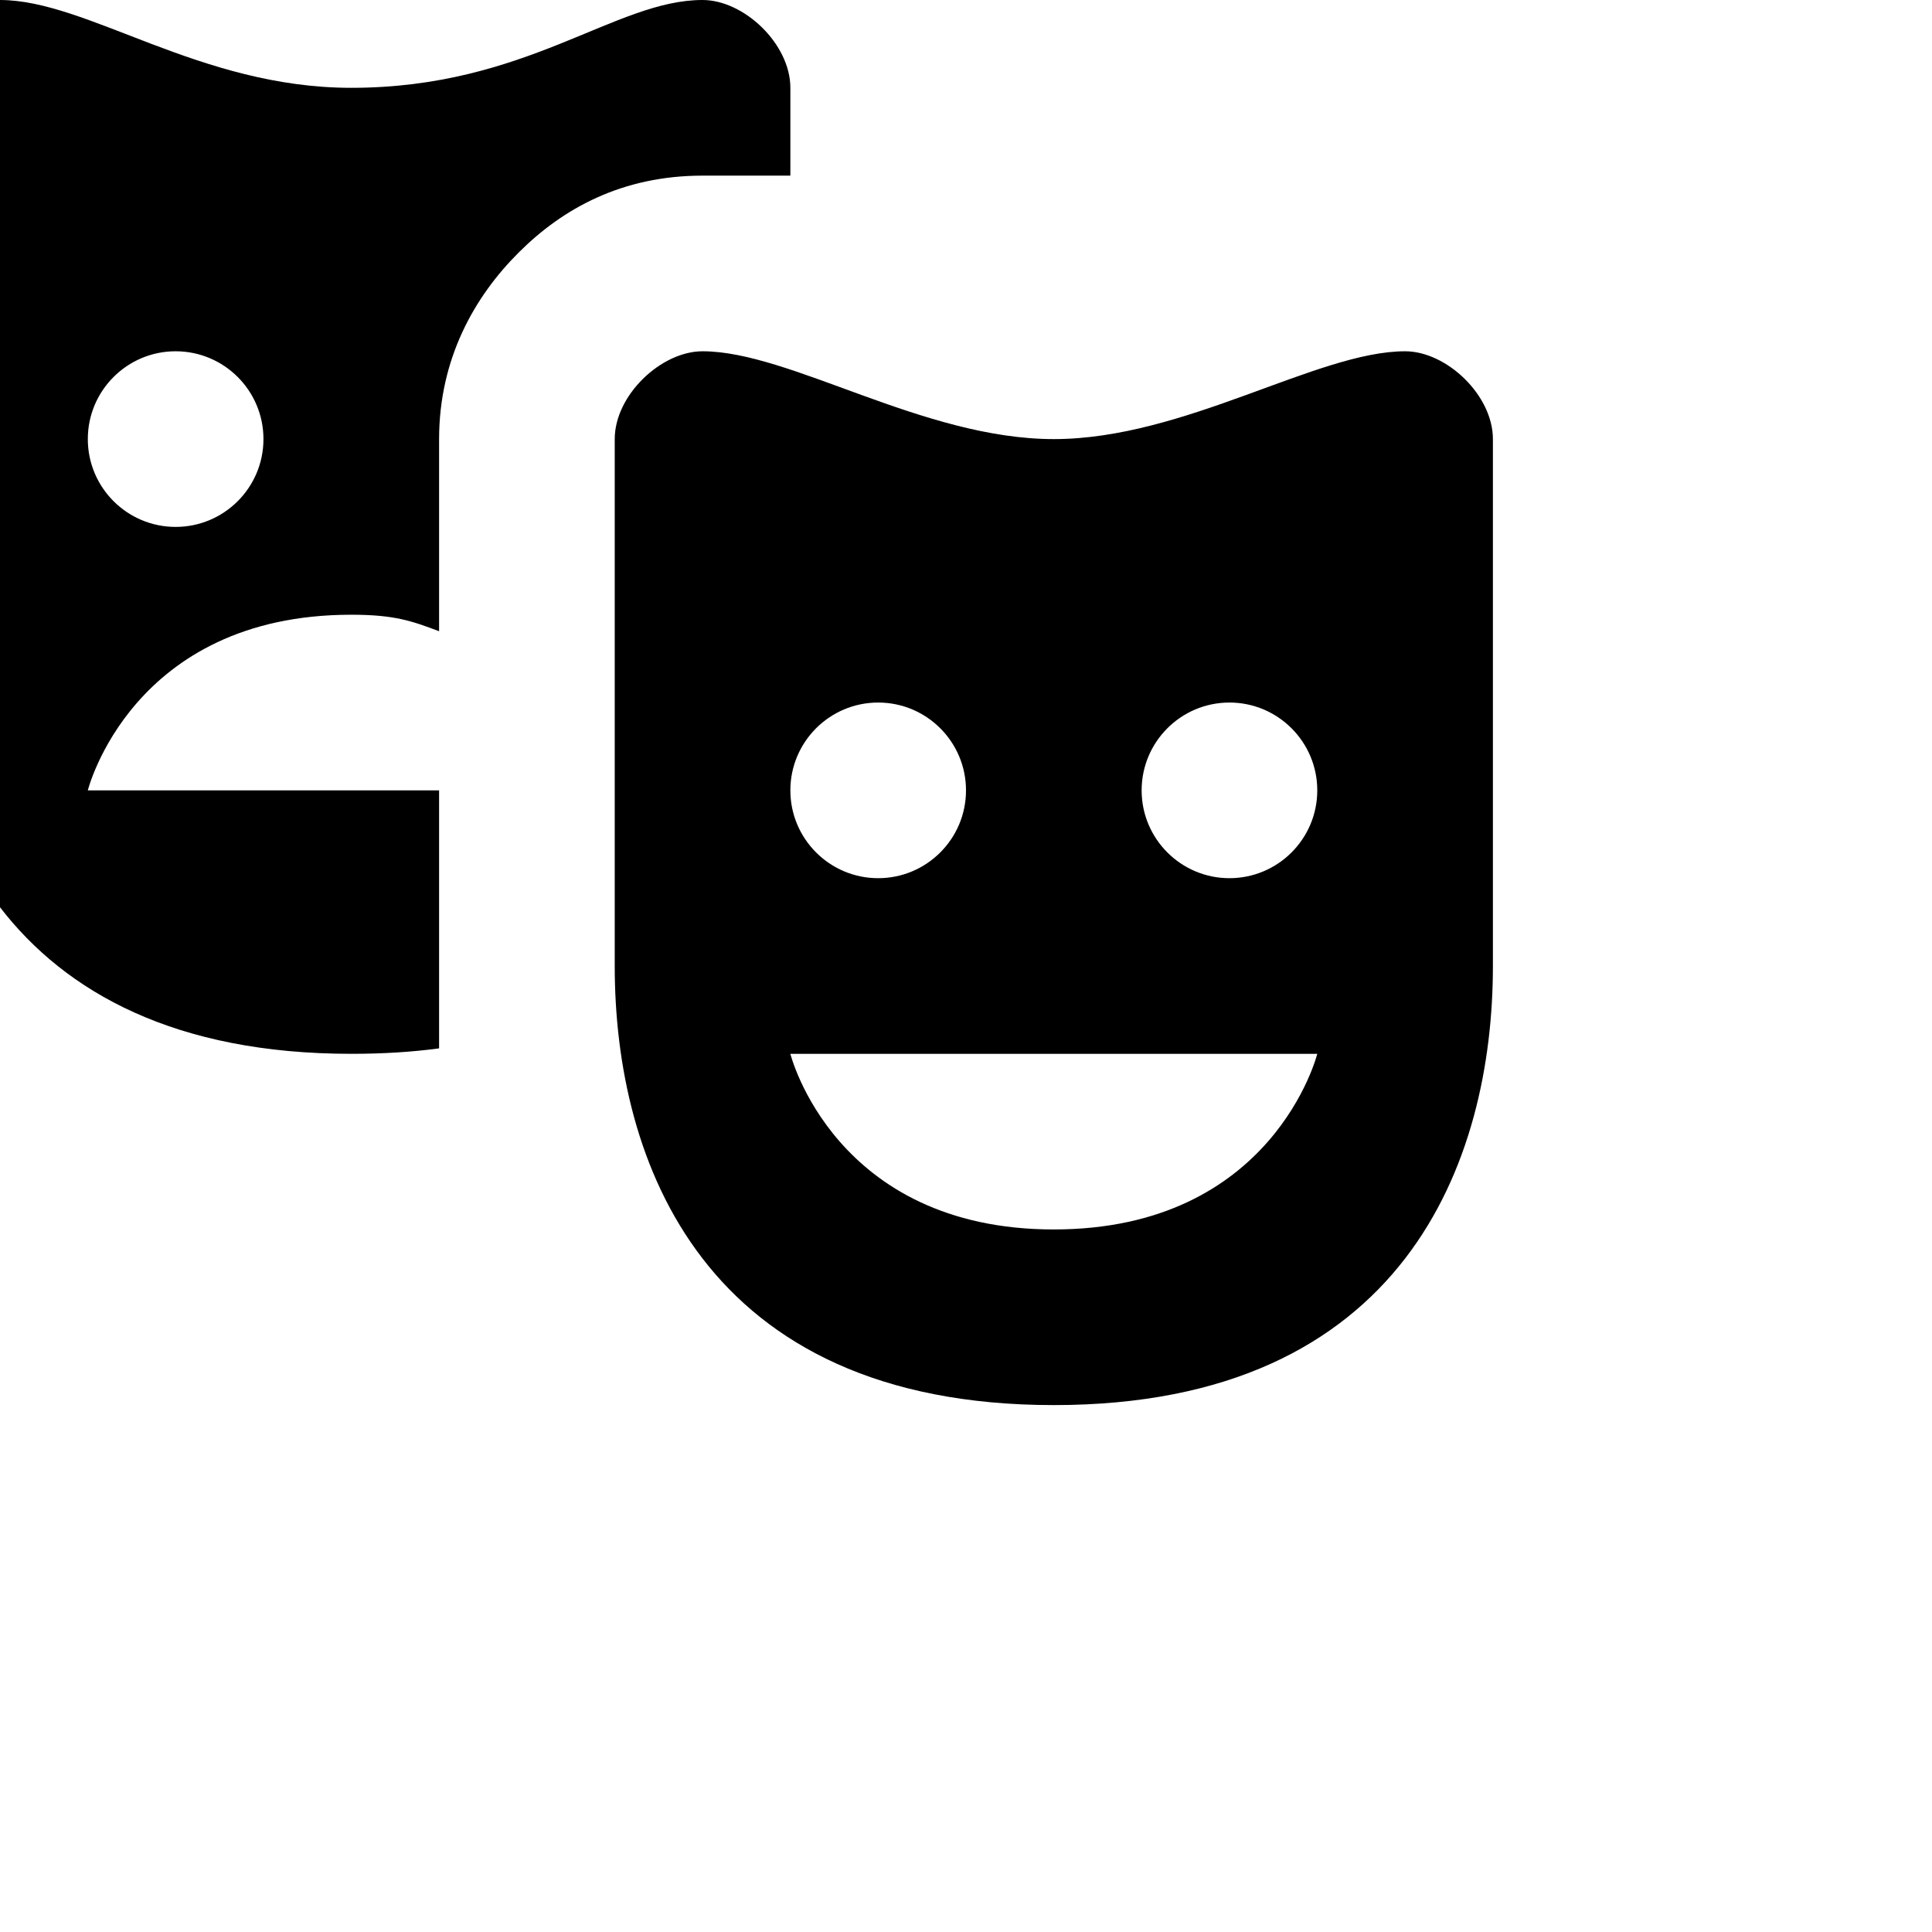
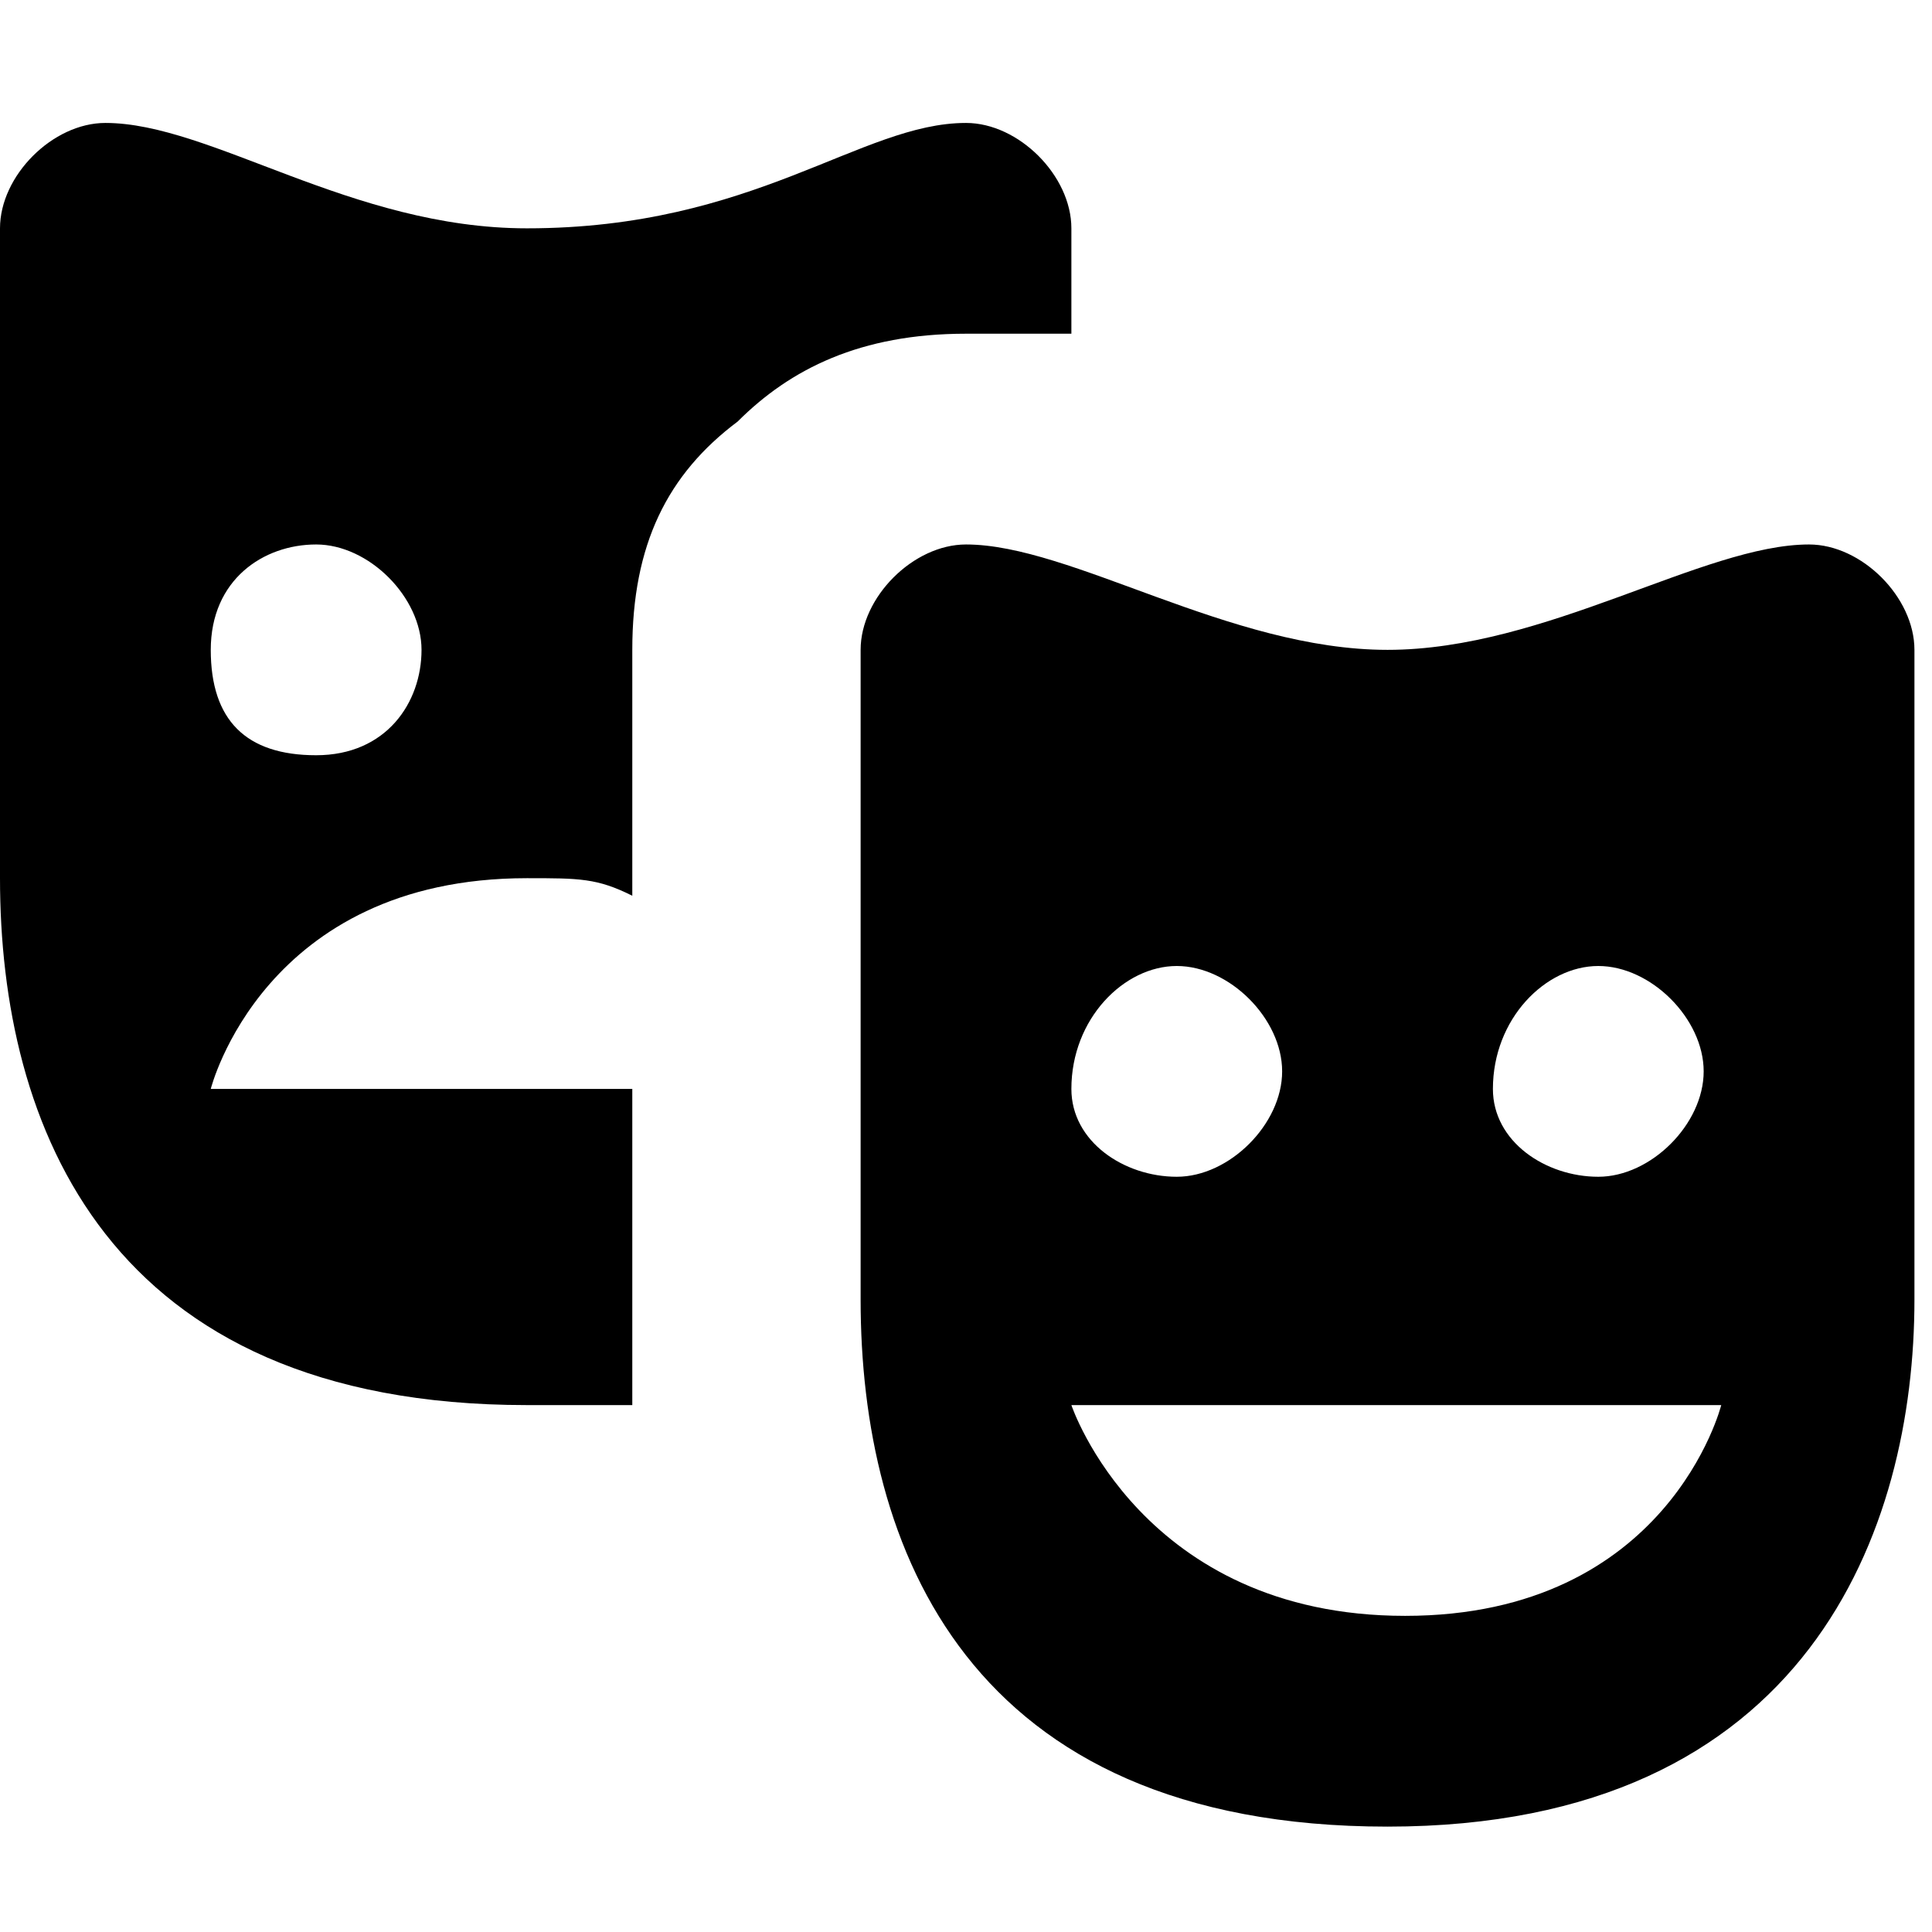
- <svg xmlns="http://www.w3.org/2000/svg" version="1.1" width="11" height="11" id="svg4764">
-   <defs id="defs4766" />
-   <path d="m 0,0 c -0.25,0 -0.5,0.25 -0.5,0.5 l 0,3 c 0,1.108 0.5,2.5 2.5,2.5 0.179,0 0.343,-0.01 0.5,-0.031 l 0,-1.469 -2,0 c 0,0 0.25,-1 1.5,-1 0.25,0 0.348,0.037 0.5,0.094 l 0,-1.094 c 0,-0.458 0.202,-0.812 0.453,-1.062 0.251,-0.251 0.589,-0.438 1.047,-0.438 l 0.5,0 0,-0.5 c 0,-0.25 -0.264,-0.5 -0.5,-0.5 -0.5,-4e-4 -1,0.5 -2,0.5 -0.867,0 -1.5,-0.5 -2,-0.5 z m 1,2 c 0.276,0 0.5,0.224 0.5,0.5 0,0.276 -0.224,0.5 -0.5,0.5 -0.276,0 -0.5,-0.224 -0.5,-0.5 0,-0.276 0.224,-0.5 0.5,-0.5 z m 3,0 c -0.236,0 -0.5,0.25 -0.5,0.5 l 0,3 c 0,1.108 0.5,2.5 2.5,2.5 2,0 2.5,-1.392 2.5,-2.5 l 0,-3 c 0,-0.25 -0.264,-0.5 -0.5,-0.5 -0.5,0 -1.255,0.5 -2,0.5 -0.745,0 -1.5,-0.5 -2,-0.5 z m 1,2 c 0.276,0 0.5,0.224 0.5,0.5 0,0.276 -0.224,0.5 -0.5,0.5 -0.276,0 -0.5,-0.224 -0.5,-0.5 0,-0.276 0.224,-0.5 0.5,-0.5 z m 2,0 c 0.276,0 0.5,0.224 0.5,0.5 0,0.276 -0.224,0.5 -0.5,0.5 -0.276,0 -0.5,-0.224 -0.5,-0.5 0,-0.276 0.224,-0.5 0.5,-0.5 z m -2.5,2 3,0 c 0,0 -0.25,1 -1.5,1 -1.25,0 -1.5,-1 -1.5,-1 z" id="path6370" style="color:#000000;fill:#000000;fill-opacity:1;fill-rule:nonzero;stroke:none;stroke-width:0.055;marker:none;visibility:visible;display:inline;overflow:visible;enable-background:accumulate" />
+ <svg xmlns="http://www.w3.org/2000/svg" version="1.1" id="svg4764" x="0px" y="0px" viewBox="0 0 11 11" enable-background="new 0 0 11 11" xml:space="preserve">
+   <path id="path6370" d="M0.6,0.7C0.3,0.7,0,1,0,1.3v3.7c0,1.4,0.6,3,3,3c0.2,0,0.4,0,0.6,0V6.2H1.2  c0,0,0.3-1.2,1.8-1.2c0.3,0,0.4,0,0.6,0.1V3.7c0-0.6,0.2-1,0.6-1.3c0.3-0.3,0.7-0.5,1.3-0.5h0.6V1.3c0-0.3-0.3-0.6-0.6-0.6  C4.9,0.7,4.3,1.3,3,1.3C2,1.3,1.2,0.7,0.6,0.7z M1.8,3.1c0.3,0,0.6,0.3,0.6,0.6S2.2,4.3,1.8,4.3S1.2,4.1,1.2,3.7S1.5,3.1,1.8,3.1z   M5.5,3.1c-0.3,0-0.6,0.3-0.6,0.6v3.7c0,1.4,0.6,3,3,3s3-1.7,3-3V3.7c0-0.3-0.3-0.6-0.6-0.6c-0.6,0-1.5,0.6-2.4,0.6S6.1,3.1,5.5,3.1  z M6.7,5.5c0.3,0,0.6,0.3,0.6,0.6c0,0.3-0.3,0.6-0.6,0.6S6.1,6.5,6.1,6.2C6.1,5.8,6.4,5.5,6.7,5.5z M9.1,5.5c0.3,0,0.6,0.3,0.6,0.6  c0,0.3-0.3,0.6-0.6,0.6S8.5,6.5,8.5,6.2C8.5,5.8,8.8,5.5,9.1,5.5z M6.1,8h3.7c0,0-0.3,1.2-1.8,1.2S6.1,8,6.1,8z" />
</svg>
